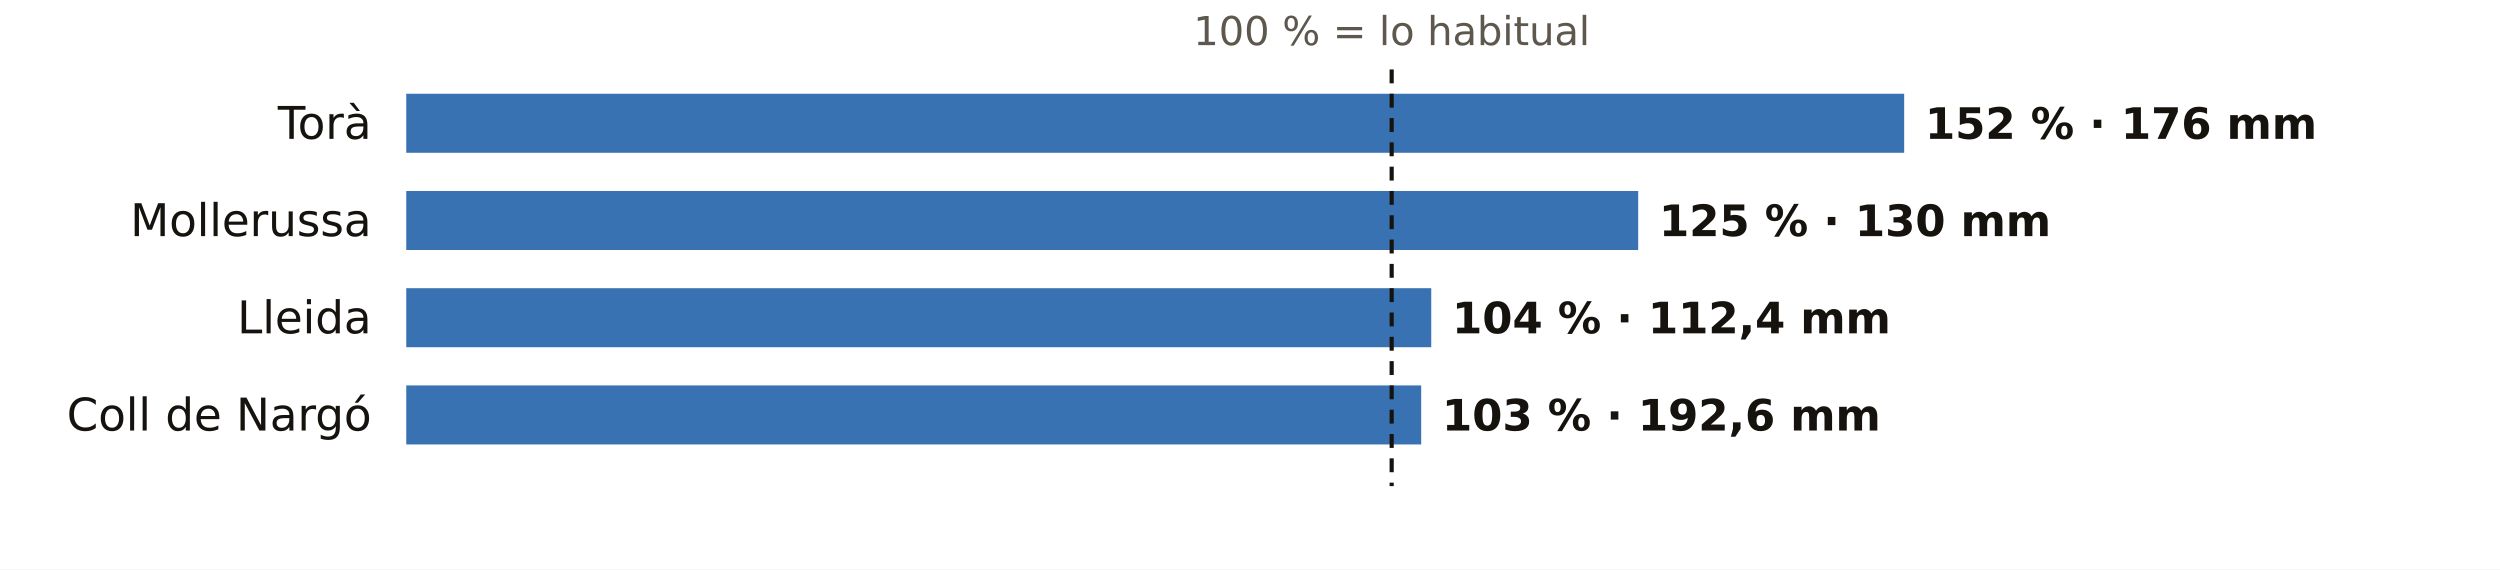
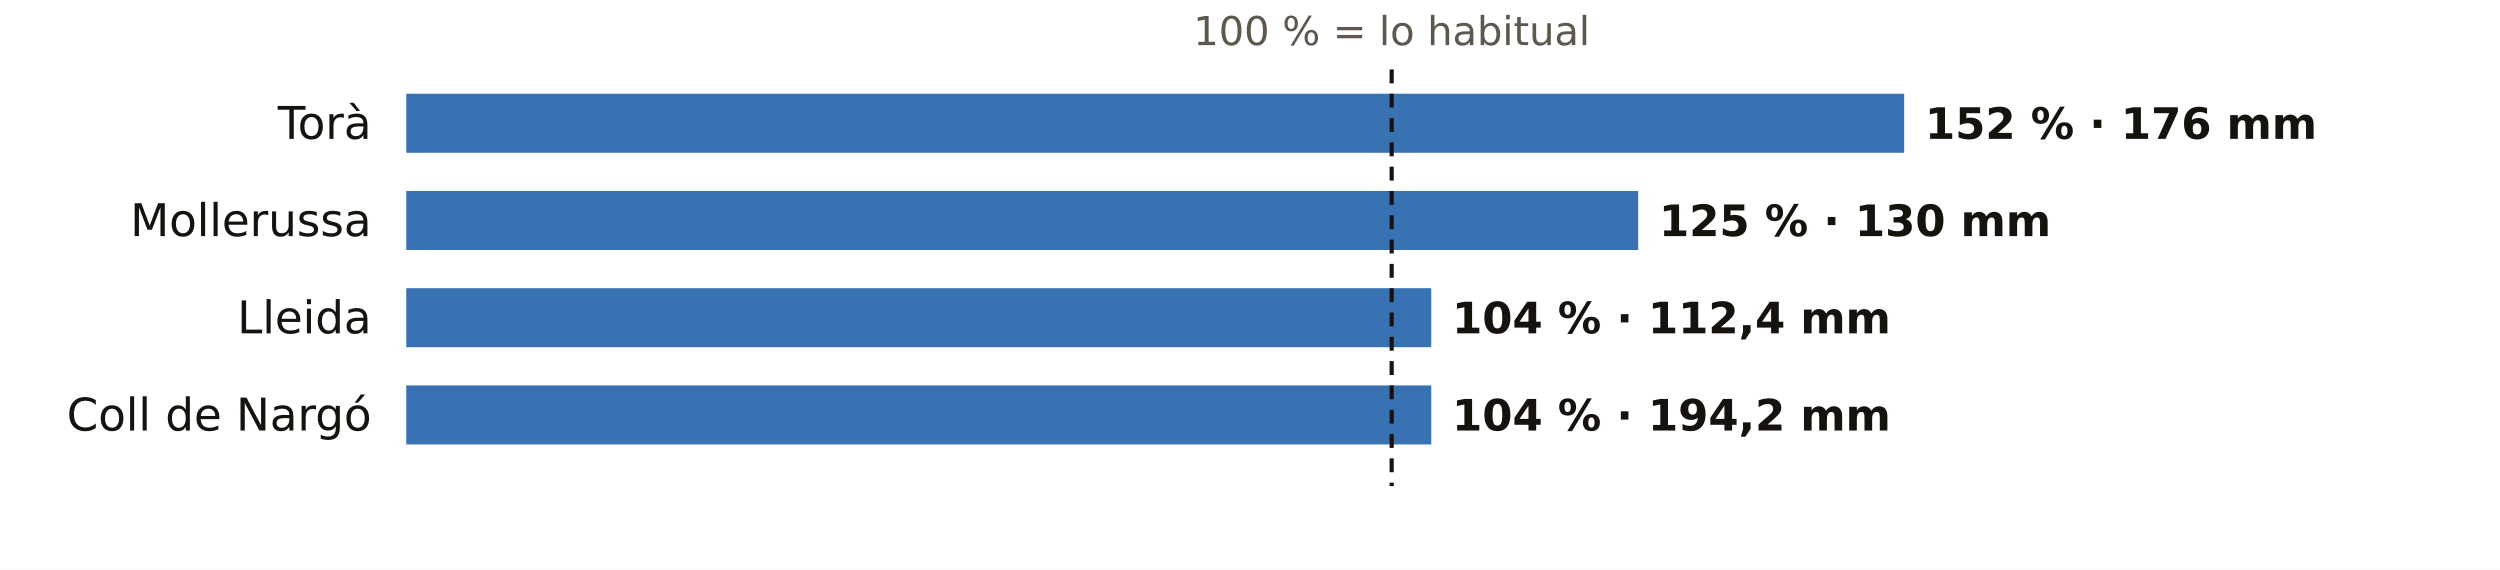
<svg xmlns="http://www.w3.org/2000/svg" viewBox="0 0 720 164" width="720" height="164" role="img" aria-label="El otoño en los pluviómetros de AEMET de Lleida: % de lo habitual">
  <rect width="720" height="164" fill="#FFFFFF" />
  <text x="400.8" y="13.0" font-size="11.5" fill="#5E574E" text-anchor="middle" font-weight="400" font-family="Public Sans, DejaVu Sans, Arial, sans-serif">100 % = lo habitual</text>
  <text x="107.0" y="40.0" font-size="13" fill="#16130F" text-anchor="end" font-weight="500" font-family="Public Sans, DejaVu Sans, Arial, sans-serif">Torà</text>
  <rect x="117" y="27" width="431.4" height="17" fill="#1F5FA8" opacity="0.88" />
  <text x="554.4" y="40.0" font-size="12.5" fill="#16130F" text-anchor="start" font-weight="600" font-family="Public Sans, DejaVu Sans, Arial, sans-serif">152 % · 176 mm</text>
  <text x="107.0" y="68.0" font-size="13" fill="#16130F" text-anchor="end" font-weight="500" font-family="Public Sans, DejaVu Sans, Arial, sans-serif">Mollerussa</text>
  <rect x="117" y="55" width="354.8" height="17" fill="#1F5FA8" opacity="0.88" />
  <text x="477.8" y="68.0" font-size="12.5" fill="#16130F" text-anchor="start" font-weight="600" font-family="Public Sans, DejaVu Sans, Arial, sans-serif">125 % · 130 mm</text>
  <text x="107.0" y="96.0" font-size="13" fill="#16130F" text-anchor="end" font-weight="500" font-family="Public Sans, DejaVu Sans, Arial, sans-serif">Lleida</text>
  <rect x="117" y="83" width="295.2" height="17" fill="#1F5FA8" opacity="0.88" />
  <text x="418.2" y="96.0" font-size="12.5" fill="#16130F" text-anchor="start" font-weight="600" font-family="Public Sans, DejaVu Sans, Arial, sans-serif">104 % · 112,4 mm</text>
  <text x="107.0" y="124.0" font-size="13" fill="#16130F" text-anchor="end" font-weight="500" font-family="Public Sans, DejaVu Sans, Arial, sans-serif">Coll de Nargó</text>
-   <rect x="117" y="111" width="292.3" height="17" fill="#1F5FA8" opacity="0.88" />
-   <text x="415.3" y="124.0" font-size="12.5" fill="#16130F" text-anchor="start" font-weight="600" font-family="Public Sans, DejaVu Sans, Arial, sans-serif">103 % · 192,6 mm</text>
+   <rect x="117" y="111" width="295.2" height="17" fill="#1F5FA8" opacity="0.88" />
+   <text x="418.2" y="124.0" font-size="12.5" fill="#16130F" text-anchor="start" font-weight="600" font-family="Public Sans, DejaVu Sans, Arial, sans-serif">104 % · 194,2 mm</text>
  <line x1="400.8" x2="400.8" y1="20" y2="140" stroke="#16130F" stroke-width="1.2" stroke-dasharray="4 3" />
</svg>
